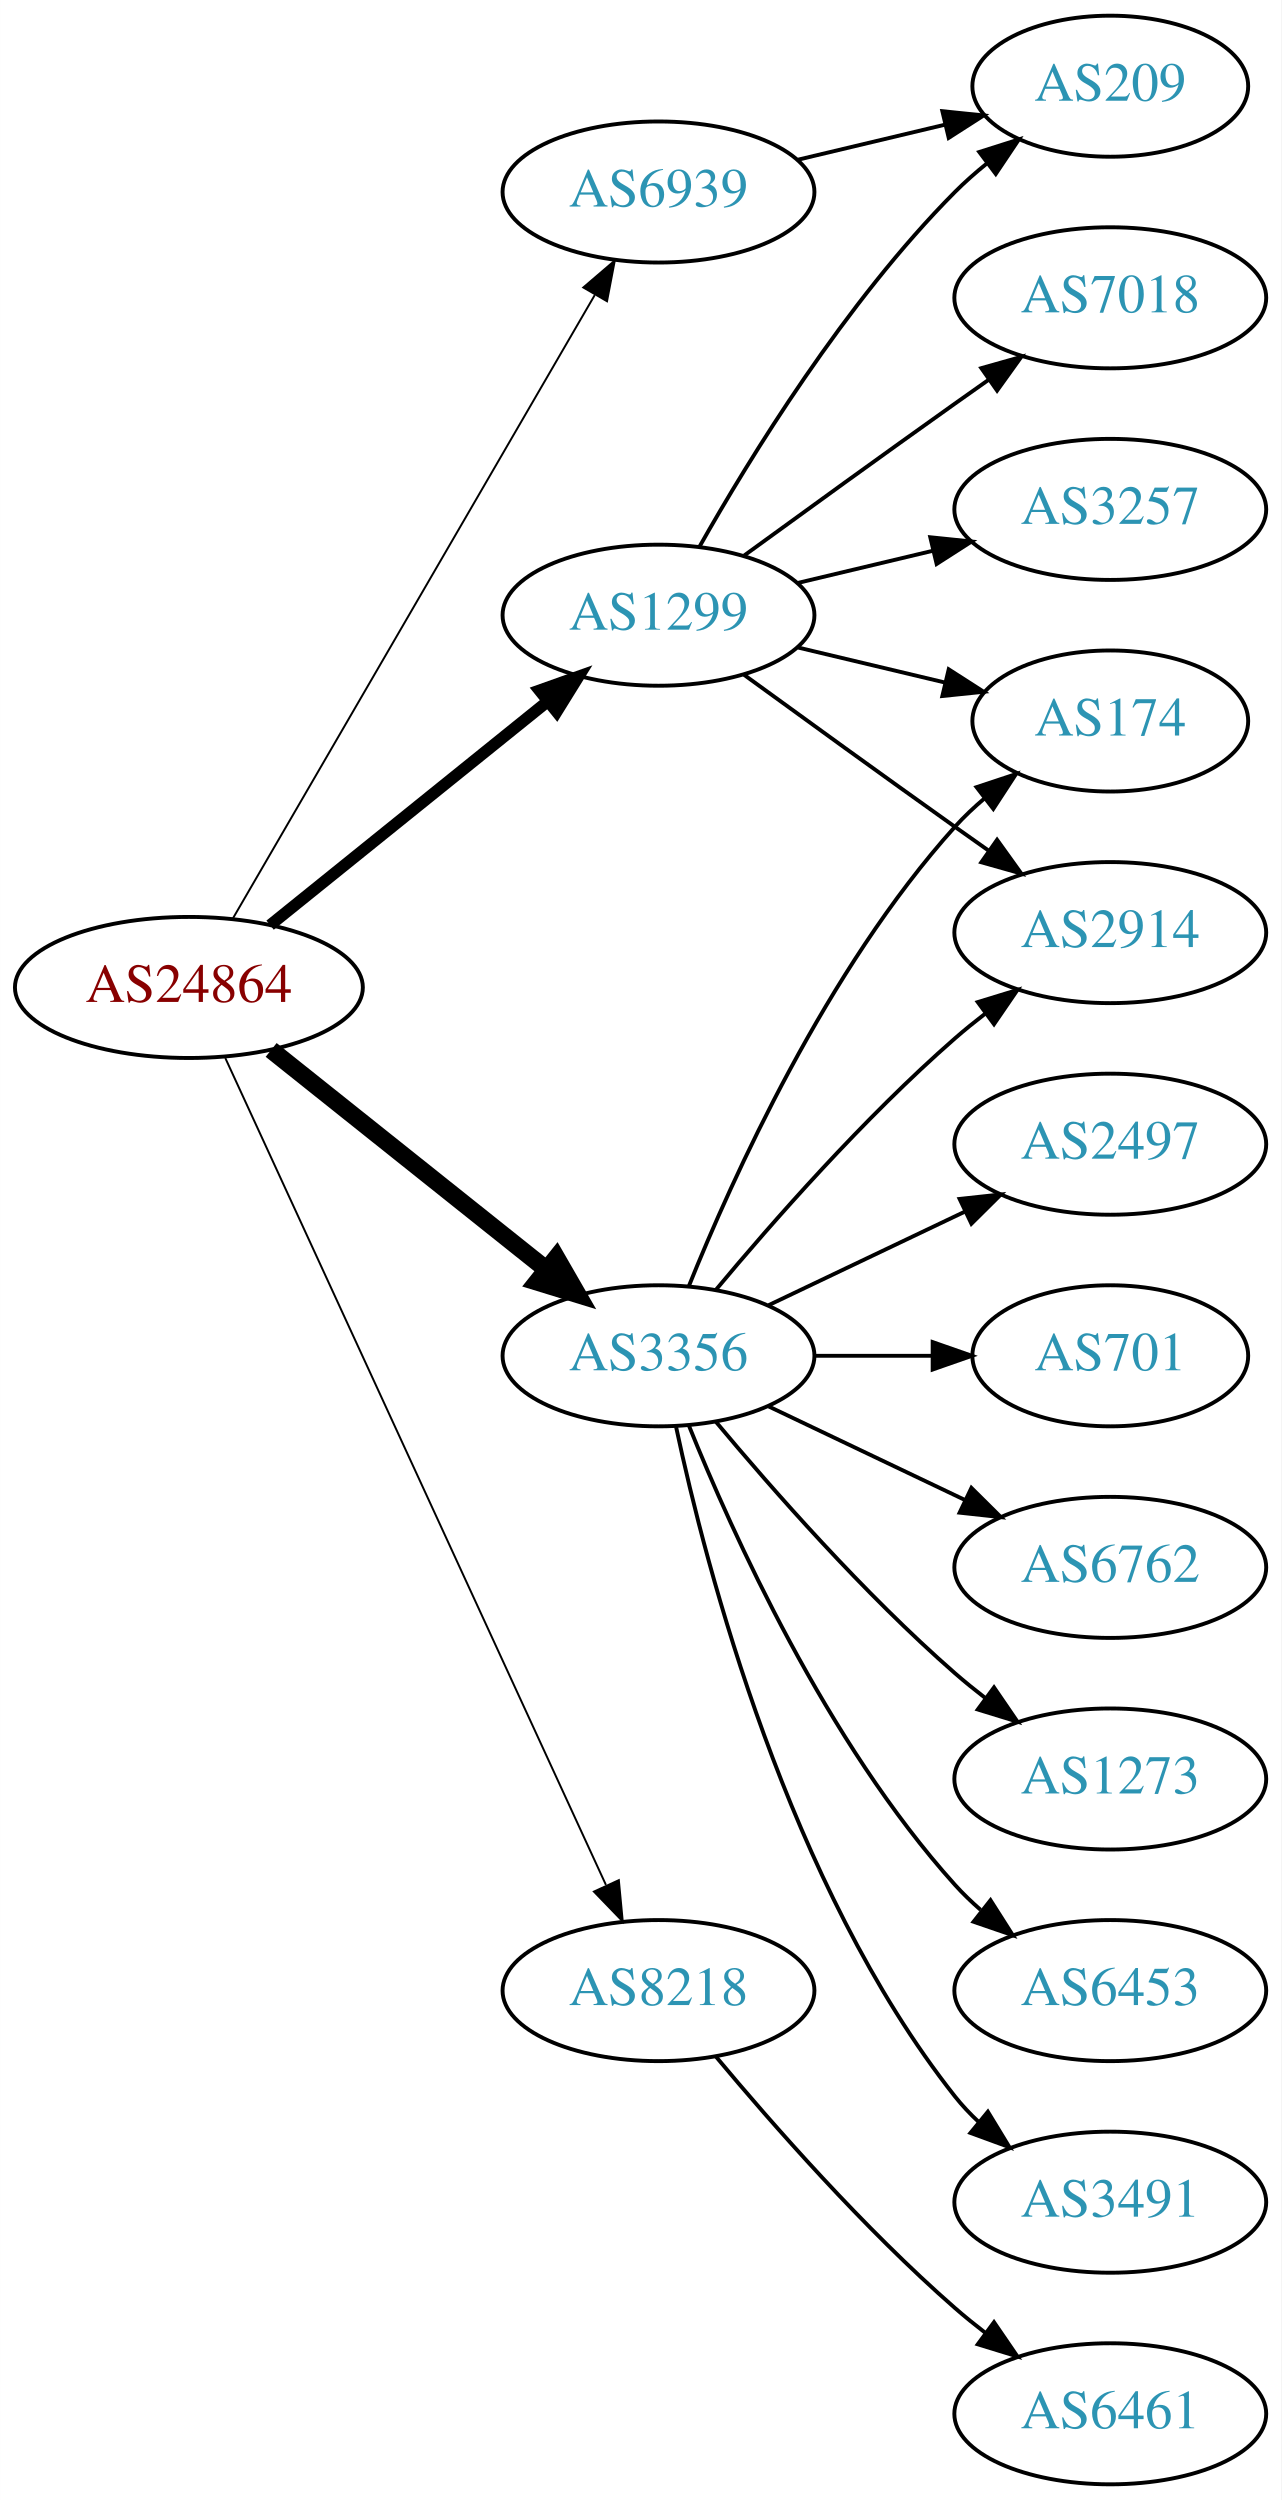
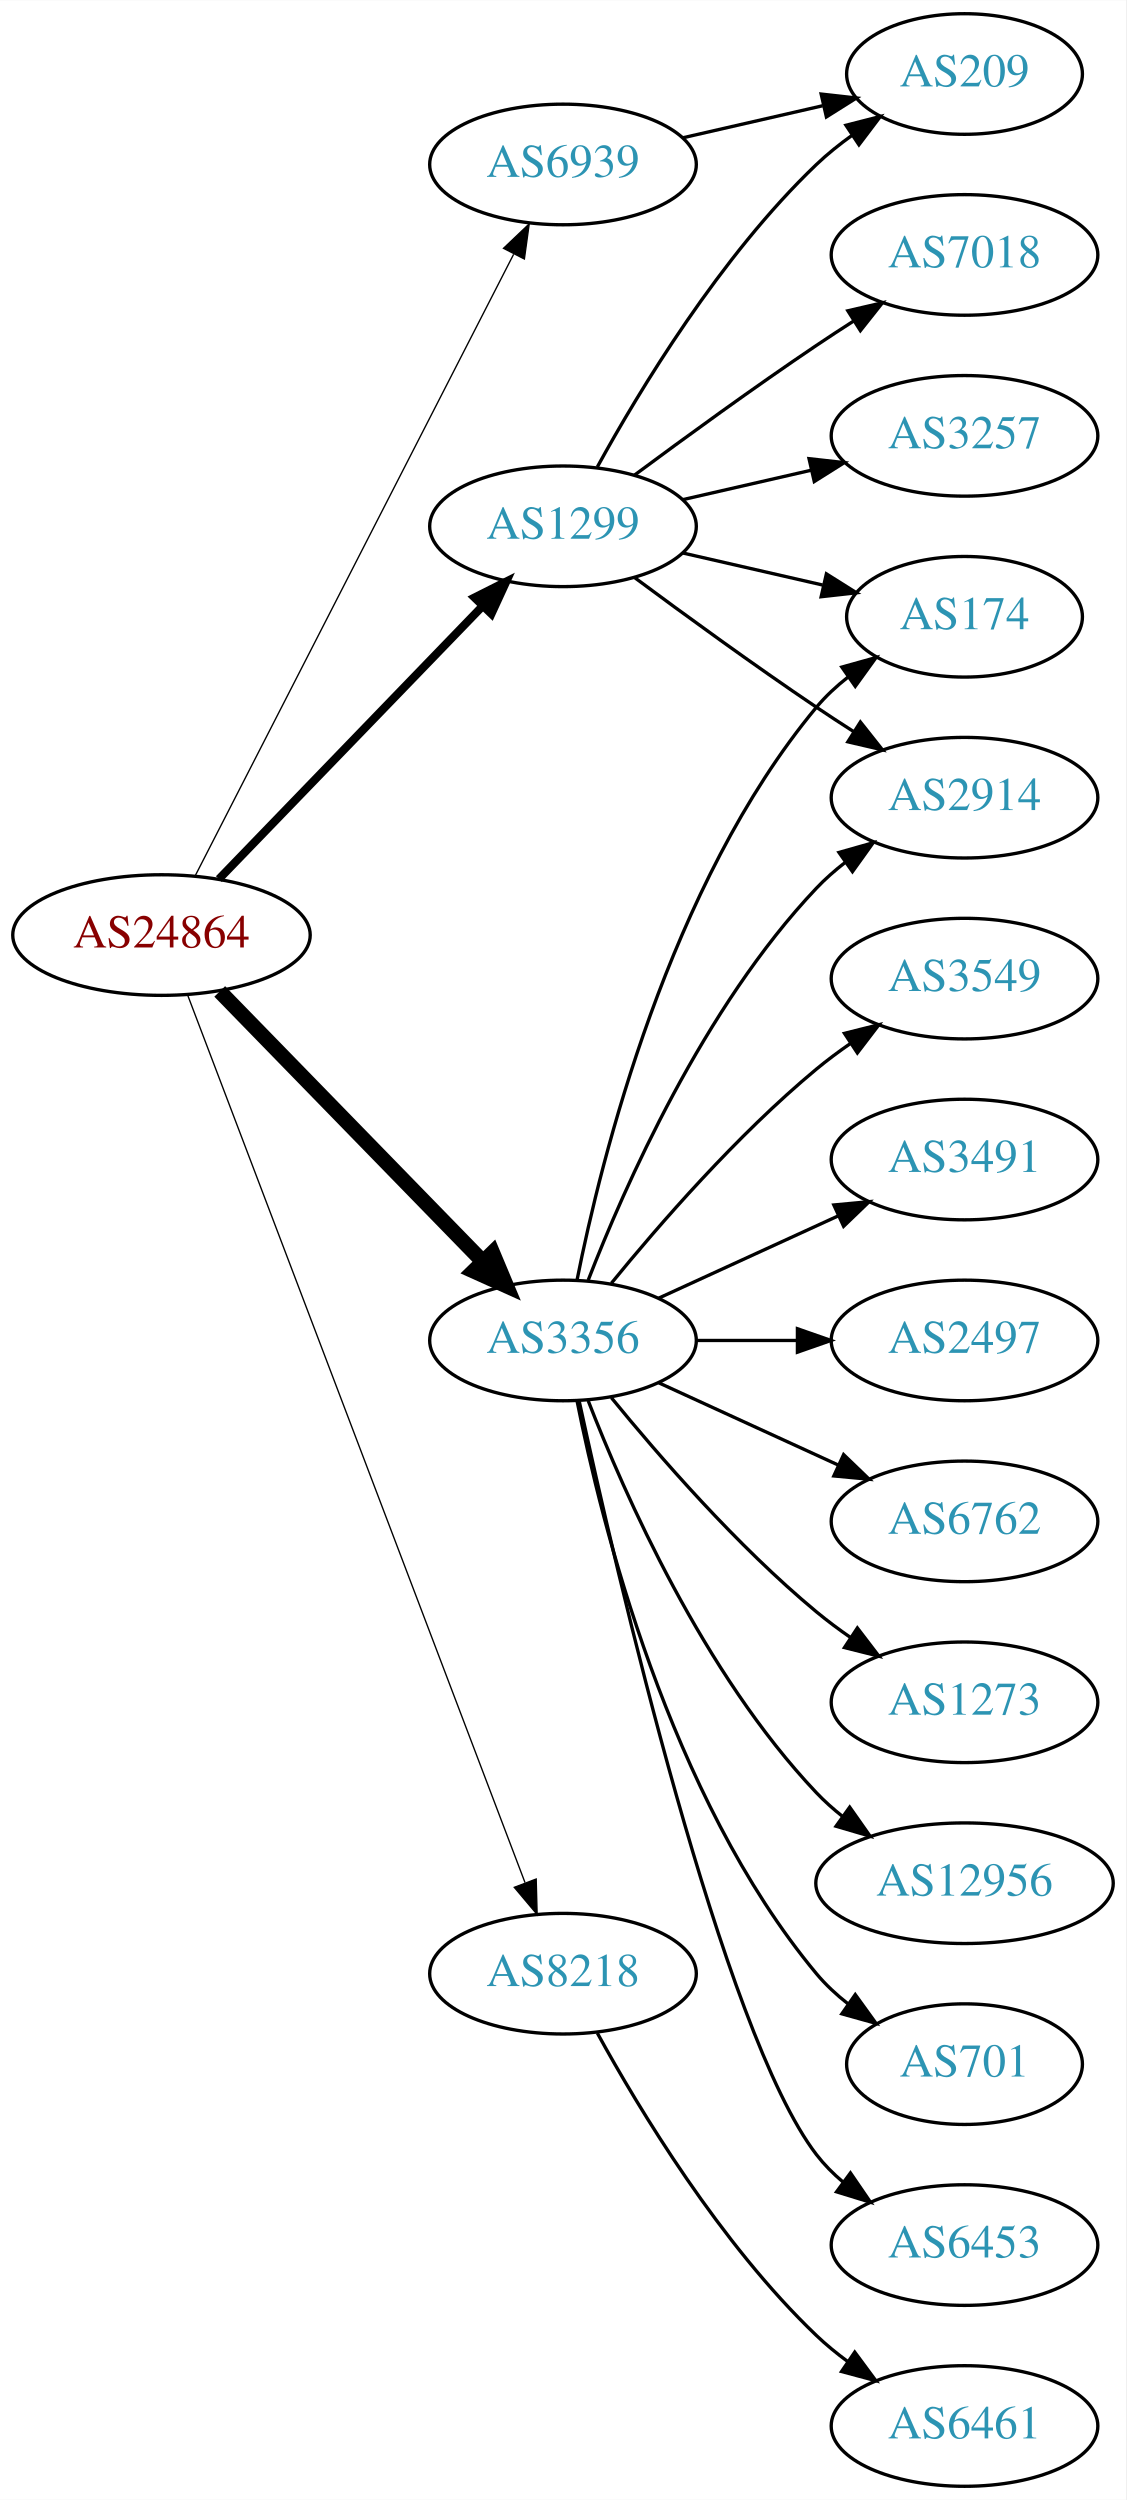
- <svg xmlns="http://www.w3.org/2000/svg" xmlns:xlink="http://www.w3.org/1999/xlink" width="327pt" height="638pt" viewBox="0.00 0.00 326.98 638.00">
-   <g id="graph0" class="graph" transform="scale(1 1) rotate(0) translate(4 634)">
-     <polygon fill="white" stroke="none" points="-4,4 -4,-634 322.978,-634 322.978,4 -4,4" />
+ <svg xmlns="http://www.w3.org/2000/svg" xmlns:xlink="http://www.w3.org/1999/xlink" width="336pt" height="746pt" viewBox="0.00 0.00 336.08 746.00">
+   <g id="graph0" class="graph" transform="scale(1 1) rotate(0) translate(4 742)">
+     <polygon fill="white" stroke="none" points="-4,4 -4,-742 332.077,-742 332.077,4 -4,4" />
    <g id="node1" class="node">
      <g id="a_node1">
        <a xlink:href="/asn/24864" xlink:title="AS24864 ~ Raiffeisen Informatik GmbH [AT]">
-           <ellipse fill="#ffffff" stroke="black" cx="44.196" cy="-382" rx="44.393" ry="18" />
-           <text text-anchor="middle" x="44.196" y="-378.3" font-family="Times,serif" font-size="14.00" fill="#880000">AS24864</text>
+           <ellipse fill="#ffffff" stroke="black" cx="44.196" cy="-463" rx="44.393" ry="18" />
+           <text text-anchor="middle" x="44.196" y="-459.3" font-family="Times,serif" font-size="14.00" fill="#880000">AS24864</text>
        </a>
      </g>
    </g>
    <g id="node2" class="node">
      <g id="a_node2">
        <a xlink:href="/asn/1299" xlink:title="AS1299 ~ Telia Carrier [EU]">
-           <ellipse fill="#ffffff" stroke="black" cx="164.039" cy="-477" rx="39.794" ry="18" />
-           <text text-anchor="middle" x="164.039" y="-473.3" font-family="Times,serif" font-size="14.00" fill="#2c94b3">AS1299</text>
+           <ellipse fill="#ffffff" stroke="black" cx="164.039" cy="-585" rx="39.794" ry="18" />
+           <text text-anchor="middle" x="164.039" y="-581.3" font-family="Times,serif" font-size="14.00" fill="#2c94b3">AS1299</text>
        </a>
      </g>
    </g>
    <g id="edge1" class="edge">
-       <path fill="none" stroke="black" stroke-width="3" d="M64.92,-397.901C84.325,-413.544 114.111,-437.557 135.775,-455.021" />
-       <polygon fill="black" stroke="black" stroke-width="3" points="133.66,-457.812 143.642,-461.363 138.054,-452.362 133.66,-457.812" />
+       <path fill="none" stroke="black" stroke-width="2.455" d="M61.334,-479.708C81.697,-500.789 116.851,-537.183 140.026,-561.175" />
+       <polygon fill="black" stroke="black" stroke-width="2.455" points="137.63,-563.733 147.095,-568.494 142.665,-558.87 137.63,-563.733" />
    </g>
    <g id="node3" class="node">
      <g id="a_node3">
        <a xlink:href="/asn/3356" xlink:title="AS3356 ~ Level 3 Parent, LLC [US]">
-           <ellipse fill="#ffffff" stroke="black" cx="164.039" cy="-288" rx="39.794" ry="18" />
-           <text text-anchor="middle" x="164.039" y="-284.3" font-family="Times,serif" font-size="14.00" fill="#2c94b3">AS3356</text>
+           <ellipse fill="#ffffff" stroke="black" cx="164.039" cy="-342" rx="39.794" ry="18" />
+           <text text-anchor="middle" x="164.039" y="-338.3" font-family="Times,serif" font-size="14.00" fill="#2c94b3">AS3356</text>
        </a>
      </g>
    </g>
    <g id="edge2" class="edge">
-       <path fill="none" stroke="black" stroke-width="4.5" d="M65.186,-366.054C84.518,-350.634 113.969,-327.141 135.512,-309.957" />
-       <polygon fill="black" stroke="black" stroke-width="4.5" points="137.981,-313.024 143.343,-303.71 133.071,-306.868 137.981,-313.024" />
+       <path fill="none" stroke="black" stroke-width="4.5" d="M61.582,-446.175C82.011,-425.198 117.049,-389.222 140.129,-365.523" />
+       <polygon fill="black" stroke="black" stroke-width="4.5" points="143.013,-368.206 147.169,-358.295 137.371,-362.712 143.013,-368.206" />
    </g>
    <g id="node4" class="node">
      <g id="a_node4">
        <a xlink:href="/asn/6939" xlink:title="AS6939 ~ Hurricane Electric LLC [US]">
-           <ellipse fill="#ffffff" stroke="black" cx="164.039" cy="-585" rx="39.794" ry="18" />
-           <text text-anchor="middle" x="164.039" y="-581.3" font-family="Times,serif" font-size="14.00" fill="#2c94b3">AS6939</text>
+           <ellipse fill="#ffffff" stroke="black" cx="164.039" cy="-693" rx="39.794" ry="18" />
+           <text text-anchor="middle" x="164.039" y="-689.3" font-family="Times,serif" font-size="14.00" fill="#2c94b3">AS6939</text>
        </a>
      </g>
    </g>
    <g id="edge3" class="edge">
-       <path fill="none" stroke="black" stroke-width="0.5" d="M55.448,-399.66C76.219,-435.442 123.368,-516.661 147.77,-558.697" />
-       <polygon fill="black" stroke="black" stroke-width="0.5" points="144.847,-560.634 152.895,-567.526 150.901,-557.12 144.847,-560.634" />
+       <path fill="none" stroke="black" stroke-width="0.409" d="M54.247,-480.666C74.769,-520.719 124.936,-618.634 149.305,-666.196" />
+       <polygon fill="black" stroke="black" stroke-width="0.409" points="146.282,-667.97 153.957,-675.274 152.512,-664.778 146.282,-667.97" />
    </g>
    <g id="node5" class="node">
      <g id="a_node5">
        <a xlink:href="/asn/8218" xlink:title="AS8218 ~ legacy Neotelecoms [FR]">
-           <ellipse fill="#ffffff" stroke="black" cx="164.039" cy="-126" rx="39.794" ry="18" />
-           <text text-anchor="middle" x="164.039" y="-122.3" font-family="Times,serif" font-size="14.00" fill="#2c94b3">AS8218</text>
+           <ellipse fill="#ffffff" stroke="black" cx="164.039" cy="-153" rx="39.794" ry="18" />
+           <text text-anchor="middle" x="164.039" y="-149.3" font-family="Times,serif" font-size="14.00" fill="#2c94b3">AS8218</text>
        </a>
      </g>
    </g>
    <g id="edge4" class="edge">
-       <path fill="none" stroke="black" stroke-width="0.5" d="M53.483,-363.999C73.859,-319.734 126.497,-205.383 150.624,-152.969" />
-       <polygon fill="black" stroke="black" stroke-width="0.5" points="153.916,-154.189 154.918,-143.642 147.557,-151.262 153.916,-154.189" />
+       <path fill="none" stroke="black" stroke-width="0.409" d="M52.041,-444.993C71.817,-392.97 129.12,-242.227 152.708,-180.176" />
+       <polygon fill="black" stroke="black" stroke-width="0.409" points="156.04,-181.261 156.322,-170.67 149.497,-178.774 156.04,-181.261" />
    </g>
    <g id="node6" class="node">
      <g id="a_node6">
-         <a xlink:href="/asn/7018" xlink:title="AS7018 ~ AT&amp;T Services, Inc. [US]">
-           <ellipse fill="#ffffff" stroke="black" cx="279.332" cy="-558" rx="39.794" ry="18" />
-           <text text-anchor="middle" x="279.332" y="-554.3" font-family="Times,serif" font-size="14.00" fill="#2c94b3">AS7018</text>
+         <a xlink:href="/asn/209" xlink:title="AS209 ~ CenturyLink Communications, LLC [US]">
+           <ellipse fill="#ffffff" stroke="black" cx="283.881" cy="-720" rx="35.194" ry="18" />
+           <text text-anchor="middle" x="283.881" y="-716.3" font-family="Times,serif" font-size="14.00" fill="#2c94b3">AS209</text>
        </a>
      </g>
    </g>
    <g id="edge5" class="edge">
-       <path fill="none" stroke="black" d="M185.887,-492.222C200.821,-503.091 221.435,-518.025 239.685,-531 242.506,-533.005 245.449,-535.085 248.397,-537.159" />
-       <polygon fill="black" stroke="black" points="246.424,-540.05 256.621,-542.926 250.443,-534.319 246.424,-540.05" />
+       <path fill="none" stroke="black" d="M174.28,-602.713C186.825,-625.561 211.002,-665.611 239.685,-693 242.939,-696.107 246.606,-699.046 250.393,-701.76" />
+       <polygon fill="black" stroke="black" points="248.495,-704.701 258.761,-707.322 252.37,-698.872 248.495,-704.701" />
    </g>
    <g id="node7" class="node">
      <g id="a_node7">
-         <a xlink:href="/asn/3257" xlink:title="AS3257 ~ GTT [DE]">
-           <ellipse fill="#ffffff" stroke="black" cx="279.332" cy="-504" rx="39.794" ry="18" />
-           <text text-anchor="middle" x="279.332" y="-500.3" font-family="Times,serif" font-size="14.00" fill="#2c94b3">AS3257</text>
+         <a xlink:href="/asn/174" xlink:title="AS174 ~ Cogent Communications [US]">
+           <ellipse fill="#ffffff" stroke="black" cx="283.881" cy="-558" rx="35.194" ry="18" />
+           <text text-anchor="middle" x="283.881" y="-554.3" font-family="Times,serif" font-size="14.00" fill="#2c94b3">AS174</text>
        </a>
      </g>
    </g>
    <g id="edge6" class="edge">
-       <path fill="none" stroke="black" d="M199.646,-485.248C210.517,-487.838 222.671,-490.735 234.114,-493.462" />
-       <polygon fill="black" stroke="black" points="233.397,-496.889 243.936,-495.803 235.02,-490.08 233.397,-496.889" />
+       <path fill="none" stroke="black" d="M199.758,-577.045C212.85,-574.045 227.873,-570.604 241.513,-567.478" />
+       <polygon fill="black" stroke="black" points="242.655,-570.807 251.621,-565.162 241.091,-563.984 242.655,-570.807" />
    </g>
    <g id="node8" class="node">
      <g id="a_node8">
-         <a xlink:href="/asn/209" xlink:title="AS209 ~ CenturyLink Communications, LLC [US]">
-           <ellipse fill="#ffffff" stroke="black" cx="279.332" cy="-612" rx="35.194" ry="18" />
-           <text text-anchor="middle" x="279.332" y="-608.3" font-family="Times,serif" font-size="14.00" fill="#2c94b3">AS209</text>
+         <a xlink:href="/asn/2914" xlink:title="AS2914 ~ NTT America, Inc. [US]">
+           <ellipse fill="#ffffff" stroke="black" cx="283.881" cy="-504" rx="39.794" ry="18" />
+           <text text-anchor="middle" x="283.881" y="-500.3" font-family="Times,serif" font-size="14.00" fill="#2c94b3">AS2914</text>
        </a>
      </g>
    </g>
    <g id="edge7" class="edge">
-       <path fill="none" stroke="black" d="M174.498,-494.49C187.28,-517.096 211.712,-556.886 239.685,-585 242.185,-587.513 244.946,-589.949 247.807,-592.261" />
-       <polygon fill="black" stroke="black" points="245.905,-595.21 256.004,-598.413 250.108,-589.611 245.905,-595.21" />
+       <path fill="none" stroke="black" d="M185.369,-569.723C200.231,-558.696 220.976,-543.593 239.685,-531 243.234,-528.611 246.984,-526.161 250.733,-523.758" />
+       <polygon fill="black" stroke="black" points="252.801,-526.591 259.381,-518.288 249.059,-520.675 252.801,-526.591" />
    </g>
    <g id="node9" class="node">
      <g id="a_node9">
-         <a xlink:href="/asn/2914" xlink:title="AS2914 ~ NTT America, Inc. [US]">
-           <ellipse fill="#ffffff" stroke="black" cx="279.332" cy="-396" rx="39.794" ry="18" />
-           <text text-anchor="middle" x="279.332" y="-392.3" font-family="Times,serif" font-size="14.00" fill="#2c94b3">AS2914</text>
+         <a xlink:href="/asn/7018" xlink:title="AS7018 ~ AT&amp;T Services, Inc. [US]">
+           <ellipse fill="#ffffff" stroke="black" cx="283.881" cy="-666" rx="39.794" ry="18" />
+           <text text-anchor="middle" x="283.881" y="-662.3" font-family="Times,serif" font-size="14.00" fill="#2c94b3">AS7018</text>
        </a>
      </g>
    </g>
    <g id="edge8" class="edge">
-       <path fill="none" stroke="black" d="M185.887,-461.778C200.821,-450.909 221.435,-435.975 239.685,-423 242.506,-420.995 245.449,-418.915 248.397,-416.841" />
-       <polygon fill="black" stroke="black" points="250.443,-419.681 256.621,-411.074 246.424,-413.95 250.443,-419.681" />
+       <path fill="none" stroke="black" d="M185.369,-600.277C200.231,-611.304 220.976,-626.407 239.685,-639 243.234,-641.389 246.984,-643.839 250.733,-646.242" />
+       <polygon fill="black" stroke="black" points="249.059,-649.325 259.381,-651.712 252.801,-643.409 249.059,-649.325" />
    </g>
    <g id="node10" class="node">
      <g id="a_node10">
-         <a xlink:href="/asn/174" xlink:title="AS174 ~ Cogent Communications [US]">
-           <ellipse fill="#ffffff" stroke="black" cx="279.332" cy="-450" rx="35.194" ry="18" />
-           <text text-anchor="middle" x="279.332" y="-446.3" font-family="Times,serif" font-size="14.00" fill="#2c94b3">AS174</text>
+         <a xlink:href="/asn/3257" xlink:title="AS3257 ~ GTT [DE]">
+           <ellipse fill="#ffffff" stroke="black" cx="283.881" cy="-612" rx="39.794" ry="18" />
+           <text text-anchor="middle" x="283.881" y="-608.3" font-family="Times,serif" font-size="14.00" fill="#2c94b3">AS3257</text>
        </a>
      </g>
    </g>
    <g id="edge9" class="edge">
-       <path fill="none" stroke="black" d="M199.646,-468.752C211.44,-465.942 224.745,-462.771 237.013,-459.847" />
-       <polygon fill="black" stroke="black" points="238.101,-463.186 247.018,-457.463 236.479,-456.376 238.101,-463.186" />
-     </g>
-     <g id="edge12" class="edge">
-       <path fill="none" stroke="black" d="M178.669,-304.817C192.951,-321.929 216.498,-348.745 239.685,-369 242.151,-371.154 244.789,-373.294 247.487,-375.372" />
-       <polygon fill="black" stroke="black" points="245.512,-378.264 255.641,-381.37 249.66,-372.625 245.512,-378.264" />
-     </g>
-     <g id="edge14" class="edge">
-       <path fill="none" stroke="black" d="M171.786,-305.787C182.837,-333.243 206.891,-386.578 239.685,-423 242.001,-425.572 244.606,-428.03 247.341,-430.343" />
-       <polygon fill="black" stroke="black" points="245.207,-433.117 255.264,-436.448 249.479,-427.572 245.207,-433.117" />
+       <path fill="none" stroke="black" d="M199.758,-592.955C211.758,-595.704 225.379,-598.825 238.071,-601.733" />
+       <polygon fill="black" stroke="black" points="237.474,-605.187 248.003,-604.009 239.037,-598.364 237.474,-605.187" />
+     </g>
+     <g id="edge11" class="edge">
+       <path fill="none" stroke="black" d="M168.237,-360.073C175.401,-396.141 195.675,-478.125 239.685,-531 242.422,-534.288 245.667,-537.298 249.13,-540.017" />
+       <polygon fill="black" stroke="black" points="247.265,-542.983 257.471,-545.827 251.267,-537.239 247.265,-542.983" />
+     </g>
+     <g id="edge15" class="edge">
+       <path fill="none" stroke="black" d="M171.562,-359.994C182.312,-387.728 205.969,-441.429 239.685,-477 242.271,-479.728 245.188,-482.294 248.257,-484.677" />
+       <polygon fill="black" stroke="black" points="246.411,-487.658 256.605,-490.543 250.435,-481.93 246.411,-487.658" />
    </g>
    <g id="node11" class="node">
      <g id="a_node11">
        <a xlink:href="/asn/2497" xlink:title="AS2497 ~ Internet Initiative Japan Inc. [JP]">
-           <ellipse fill="#ffffff" stroke="black" cx="279.332" cy="-342" rx="39.794" ry="18" />
-           <text text-anchor="middle" x="279.332" y="-338.3" font-family="Times,serif" font-size="14.00" fill="#2c94b3">AS2497</text>
+           <ellipse fill="#ffffff" stroke="black" cx="283.881" cy="-342" rx="39.794" ry="18" />
+           <text text-anchor="middle" x="283.881" y="-338.3" font-family="Times,serif" font-size="14.00" fill="#2c94b3">AS2497</text>
        </a>
      </g>
    </g>
    <g id="edge10" class="edge">
-       <path fill="none" stroke="black" d="M192.175,-300.934C207.169,-308.081 225.99,-317.052 242.213,-324.785" />
-       <polygon fill="black" stroke="black" points="240.884,-328.028 251.417,-329.171 243.895,-321.709 240.884,-328.028" />
+       <path fill="none" stroke="black" d="M203.951,-342C213.505,-342 223.854,-342 233.817,-342" />
+       <polygon fill="black" stroke="black" points="234.009,-345.5 244.009,-342 234.009,-338.5 234.009,-345.5" />
    </g>
    <g id="node12" class="node">
      <g id="a_node12">
-         <a xlink:href="/asn/701" xlink:title="AS701 ~ UUNET [US]">
-           <ellipse fill="#ffffff" stroke="black" cx="279.332" cy="-288" rx="35.194" ry="18" />
-           <text text-anchor="middle" x="279.332" y="-284.3" font-family="Times,serif" font-size="14.00" fill="#2c94b3">AS701</text>
-         </a>
-       </g>
-     </g>
-     <g id="edge11" class="edge">
-       <path fill="none" stroke="black" d="M203.711,-288C213.416,-288 223.907,-288 233.87,-288" />
-       <polygon fill="black" stroke="black" points="234.006,-291.5 244.006,-288 234.006,-284.5 234.006,-291.5" />
+         <a xlink:href="/asn/6762" xlink:title="AS6762 ~ TELECOM ITALIA SPARKLE S.p.A. [IT]">
+           <ellipse fill="#ffffff" stroke="black" cx="283.881" cy="-288" rx="39.794" ry="18" />
+           <text text-anchor="middle" x="283.881" y="-284.3" font-family="Times,serif" font-size="14.00" fill="#2c94b3">AS6762</text>
+         </a>
+       </g>
+     </g>
+     <g id="edge12" class="edge">
+       <path fill="none" stroke="black" d="M192.667,-329.339C208.624,-322.027 228.895,-312.739 246.178,-304.819" />
+       <polygon fill="black" stroke="black" points="247.793,-307.929 255.425,-300.581 244.876,-301.565 247.793,-307.929" />
    </g>
    <g id="node13" class="node">
      <g id="a_node13">
-         <a xlink:href="/asn/6762" xlink:title="AS6762 ~ TELECOM ITALIA SPARKLE S.p.A. [IT]">
-           <ellipse fill="#ffffff" stroke="black" cx="279.332" cy="-234" rx="39.794" ry="18" />
-           <text text-anchor="middle" x="279.332" y="-230.3" font-family="Times,serif" font-size="14.00" fill="#2c94b3">AS6762</text>
+         <a xlink:href="/asn/1273" xlink:title="AS1273 ~ Vodafone Group PLC [EU]">
+           <ellipse fill="#ffffff" stroke="black" cx="283.881" cy="-234" rx="39.794" ry="18" />
+           <text text-anchor="middle" x="283.881" y="-230.3" font-family="Times,serif" font-size="14.00" fill="#2c94b3">AS1273</text>
        </a>
      </g>
    </g>
    <g id="edge13" class="edge">
-       <path fill="none" stroke="black" d="M192.175,-275.066C207.169,-267.919 225.99,-258.948 242.213,-251.215" />
-       <polygon fill="black" stroke="black" points="243.895,-254.291 251.417,-246.829 240.884,-247.972 243.895,-254.291" />
+       <path fill="none" stroke="black" d="M178.458,-324.935C192.572,-307.625 215.987,-280.655 239.685,-261 242.901,-258.332 246.402,-255.73 249.972,-253.259" />
+       <polygon fill="black" stroke="black" points="251.896,-256.183 258.329,-247.764 248.05,-250.334 251.896,-256.183" />
    </g>
    <g id="node14" class="node">
      <g id="a_node14">
-         <a xlink:href="/asn/1273" xlink:title="AS1273 ~ Vodafone Group PLC [EU]">
-           <ellipse fill="#ffffff" stroke="black" cx="279.332" cy="-180" rx="39.794" ry="18" />
-           <text text-anchor="middle" x="279.332" y="-176.3" font-family="Times,serif" font-size="14.00" fill="#2c94b3">AS1273</text>
-         </a>
-       </g>
-     </g>
-     <g id="edge15" class="edge">
-       <path fill="none" stroke="black" d="M178.669,-271.183C192.951,-254.071 216.498,-227.255 239.685,-207 242.151,-204.846 244.789,-202.706 247.487,-200.628" />
-       <polygon fill="black" stroke="black" points="249.66,-203.375 255.641,-194.63 245.512,-197.736 249.66,-203.375" />
+         <a xlink:href="/asn/12956" xlink:title="AS12956 ~ TELXIUS [ES]">
+           <ellipse fill="#ffffff" stroke="black" cx="283.881" cy="-180" rx="44.393" ry="18" />
+           <text text-anchor="middle" x="283.881" y="-176.3" font-family="Times,serif" font-size="14.00" fill="#2c94b3">AS12956</text>
+         </a>
+       </g>
+     </g>
+     <g id="edge14" class="edge">
+       <path fill="none" stroke="black" d="M171.562,-324.006C182.312,-296.272 205.969,-242.571 239.685,-207 242.069,-204.485 244.736,-202.107 247.542,-199.883" />
+       <polygon fill="black" stroke="black" points="249.611,-202.707 255.704,-194.039 245.535,-197.015 249.611,-202.707" />
    </g>
    <g id="node15" class="node">
      <g id="a_node15">
-         <a xlink:href="/asn/6453" xlink:title="AS6453 ~ TATA COMMUNICATIONS (AMERICA) INC [US]">
-           <ellipse fill="#ffffff" stroke="black" cx="279.332" cy="-126" rx="39.794" ry="18" />
-           <text text-anchor="middle" x="279.332" y="-122.3" font-family="Times,serif" font-size="14.00" fill="#2c94b3">AS6453</text>
+         <a xlink:href="/asn/701" xlink:title="AS701 ~ UUNET [US]">
+           <ellipse fill="#ffffff" stroke="black" cx="283.881" cy="-126" rx="35.194" ry="18" />
+           <text text-anchor="middle" x="283.881" y="-122.3" font-family="Times,serif" font-size="14.00" fill="#2c94b3">AS701</text>
        </a>
      </g>
    </g>
    <g id="edge16" class="edge">
-       <path fill="none" stroke="black" d="M171.786,-270.213C182.837,-242.757 206.891,-189.422 239.685,-153 241.688,-150.776 243.906,-148.637 246.239,-146.603" />
-       <polygon fill="black" stroke="black" points="248.769,-149.065 254.458,-140.127 244.437,-143.567 248.769,-149.065" />
+       <path fill="none" stroke="black" d="M168.237,-323.927C175.401,-287.859 195.675,-205.875 239.685,-153 242.422,-149.712 245.667,-146.702 249.13,-143.983" />
+       <polygon fill="black" stroke="black" points="251.267,-146.761 257.471,-138.173 247.265,-141.017 251.267,-146.761" />
    </g>
    <g id="node16" class="node">
      <g id="a_node16">
-         <a xlink:href="/asn/3491" xlink:title="AS3491 ~ PCCW Global, Inc. [US]">
-           <ellipse fill="#ffffff" stroke="black" cx="279.332" cy="-72" rx="39.794" ry="18" />
-           <text text-anchor="middle" x="279.332" y="-68.3" font-family="Times,serif" font-size="14.00" fill="#2c94b3">AS3491</text>
+         <a xlink:href="/asn/6453" xlink:title="AS6453 ~ TATA COMMUNICATIONS (AMERICA) INC [US]">
+           <ellipse fill="#ffffff" stroke="black" cx="283.881" cy="-72" rx="39.794" ry="18" />
+           <text text-anchor="middle" x="283.881" y="-68.3" font-family="Times,serif" font-size="14.00" fill="#2c94b3">AS6453</text>
        </a>
      </g>
    </g>
    <g id="edge17" class="edge">
-       <path fill="none" stroke="black" d="M168.529,-269.84C176.16,-233.97 197.152,-152.845 239.685,-99 241.493,-96.712 243.545,-94.538 245.74,-92.49" />
-       <polygon fill="black" stroke="black" points="248.094,-95.086 253.6,-86.034 243.651,-89.677 248.094,-95.086" />
-     </g>
-     <g id="edge18" class="edge">
-       <path fill="none" stroke="black" d="M199.646,-593.248C211.44,-596.058 224.745,-599.229 237.013,-602.153" />
-       <polygon fill="black" stroke="black" points="236.479,-605.624 247.018,-604.537 238.101,-598.814 236.479,-605.624" />
+       <path fill="none" stroke="black" d="M168.9,-323.775C179.768,-273.729 211.655,-135.484 239.685,-99 241.975,-96.019 244.695,-93.284 247.639,-90.796" />
+       <polygon fill="black" stroke="black" points="249.833,-93.527 255.816,-84.782 245.686,-87.888 249.833,-93.527" />
    </g>
    <g id="node17" class="node">
      <g id="a_node17">
+         <a xlink:href="/asn/3549" xlink:title="AS3549 ~ Level 3 Parent, LLC [US]">
+           <ellipse fill="#ffffff" stroke="black" cx="283.881" cy="-450" rx="39.794" ry="18" />
+           <text text-anchor="middle" x="283.881" y="-446.3" font-family="Times,serif" font-size="14.00" fill="#2c94b3">AS3549</text>
+         </a>
+       </g>
+     </g>
+     <g id="edge18" class="edge">
+       <path fill="none" stroke="black" d="M178.458,-359.065C192.572,-376.375 215.987,-403.345 239.685,-423 242.901,-425.668 246.402,-428.27 249.972,-430.741" />
+       <polygon fill="black" stroke="black" points="248.05,-433.666 258.329,-436.236 251.896,-427.817 248.05,-433.666" />
+     </g>
+     <g id="node18" class="node">
+       <g id="a_node18">
+         <a xlink:href="/asn/3491" xlink:title="AS3491 ~ PCCW Global, Inc. [US]">
+           <ellipse fill="#ffffff" stroke="black" cx="283.881" cy="-396" rx="39.794" ry="18" />
+           <text text-anchor="middle" x="283.881" y="-392.3" font-family="Times,serif" font-size="14.00" fill="#2c94b3">AS3491</text>
+         </a>
+       </g>
+     </g>
+     <g id="edge19" class="edge">
+       <path fill="none" stroke="black" d="M192.667,-354.661C208.624,-361.973 228.895,-371.261 246.178,-379.181" />
+       <polygon fill="black" stroke="black" points="244.876,-382.435 255.425,-383.419 247.793,-376.071 244.876,-382.435" />
+     </g>
+     <g id="edge20" class="edge">
+       <path fill="none" stroke="black" d="M199.758,-700.955C212.85,-703.955 227.873,-707.396 241.513,-710.522" />
+       <polygon fill="black" stroke="black" points="241.091,-714.016 251.621,-712.838 242.655,-707.193 241.091,-714.016" />
+     </g>
+     <g id="node19" class="node">
+       <g id="a_node19">
        <a xlink:href="/asn/6461" xlink:title="AS6461 ~ Zayo Bandwidth [US]">
-           <ellipse fill="#ffffff" stroke="black" cx="279.332" cy="-18" rx="39.794" ry="18" />
-           <text text-anchor="middle" x="279.332" y="-14.3" font-family="Times,serif" font-size="14.00" fill="#2c94b3">AS6461</text>
-         </a>
-       </g>
-     </g>
-     <g id="edge19" class="edge">
-       <path fill="none" stroke="black" d="M178.669,-109.183C192.951,-92.071 216.498,-65.255 239.685,-45 242.151,-42.846 244.789,-40.706 247.487,-38.628" />
-       <polygon fill="black" stroke="black" points="249.66,-41.375 255.641,-32.63 245.512,-35.736 249.66,-41.375" />
+           <ellipse fill="#ffffff" stroke="black" cx="283.881" cy="-18" rx="39.794" ry="18" />
+           <text text-anchor="middle" x="283.881" y="-14.3" font-family="Times,serif" font-size="14.00" fill="#2c94b3">AS6461</text>
+         </a>
+       </g>
+     </g>
+     <g id="edge21" class="edge">
+       <path fill="none" stroke="black" d="M174.28,-135.287C186.825,-112.439 211.002,-72.389 239.685,-45 242.553,-42.261 245.742,-39.653 249.051,-37.215" />
+       <polygon fill="black" stroke="black" points="251.114,-40.044 257.411,-31.523 247.175,-34.258 251.114,-40.044" />
    </g>
  </g>
</svg>
